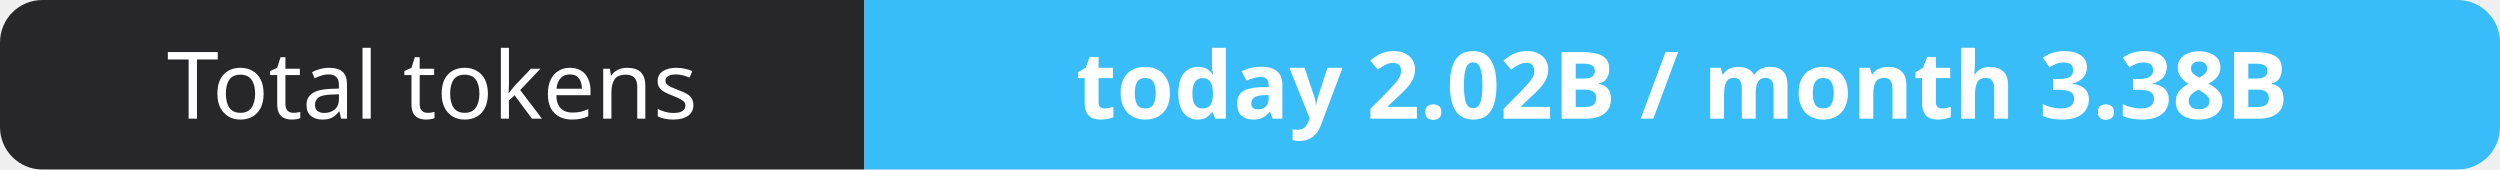
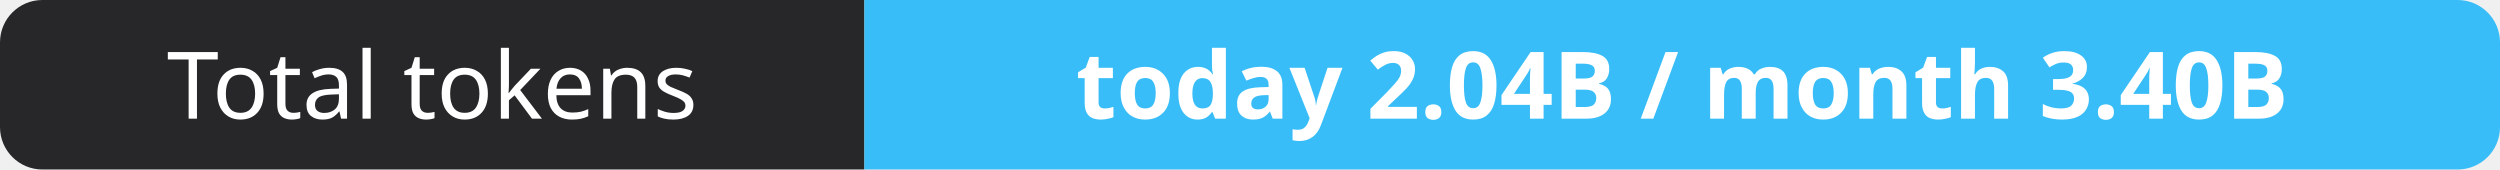
- <svg xmlns="http://www.w3.org/2000/svg" width="295" height="20" role="img" aria-label="Total tokens: today 2.02B / month 3.38B">
+ <svg xmlns="http://www.w3.org/2000/svg" width="295" height="20" role="img" aria-label="Total tokens: today 2.04B / month 3.40B">
  <clipPath id="r">
    <rect width="295" height="20" rx="5" fill="#fff" />
  </clipPath>
  <g clip-path="url(#r)">
    <rect width="102" height="20" fill="#27272a" />
    <rect x="102" width="193" height="20" fill="#38bdf8" />
  </g>
  <g fill="#fff" text-anchor="middle" font-family="Verdana,Geneva,sans-serif" font-size="11">
    <text x="51.0" y="14">Total tokens</text>
-     <text x="198.5" y="14" font-weight="700">today 2.02B / month 3.38B</text>
+     <text x="198.5" y="14" font-weight="700">today 2.04B / month 3.40B</text>
  </g>
</svg>
